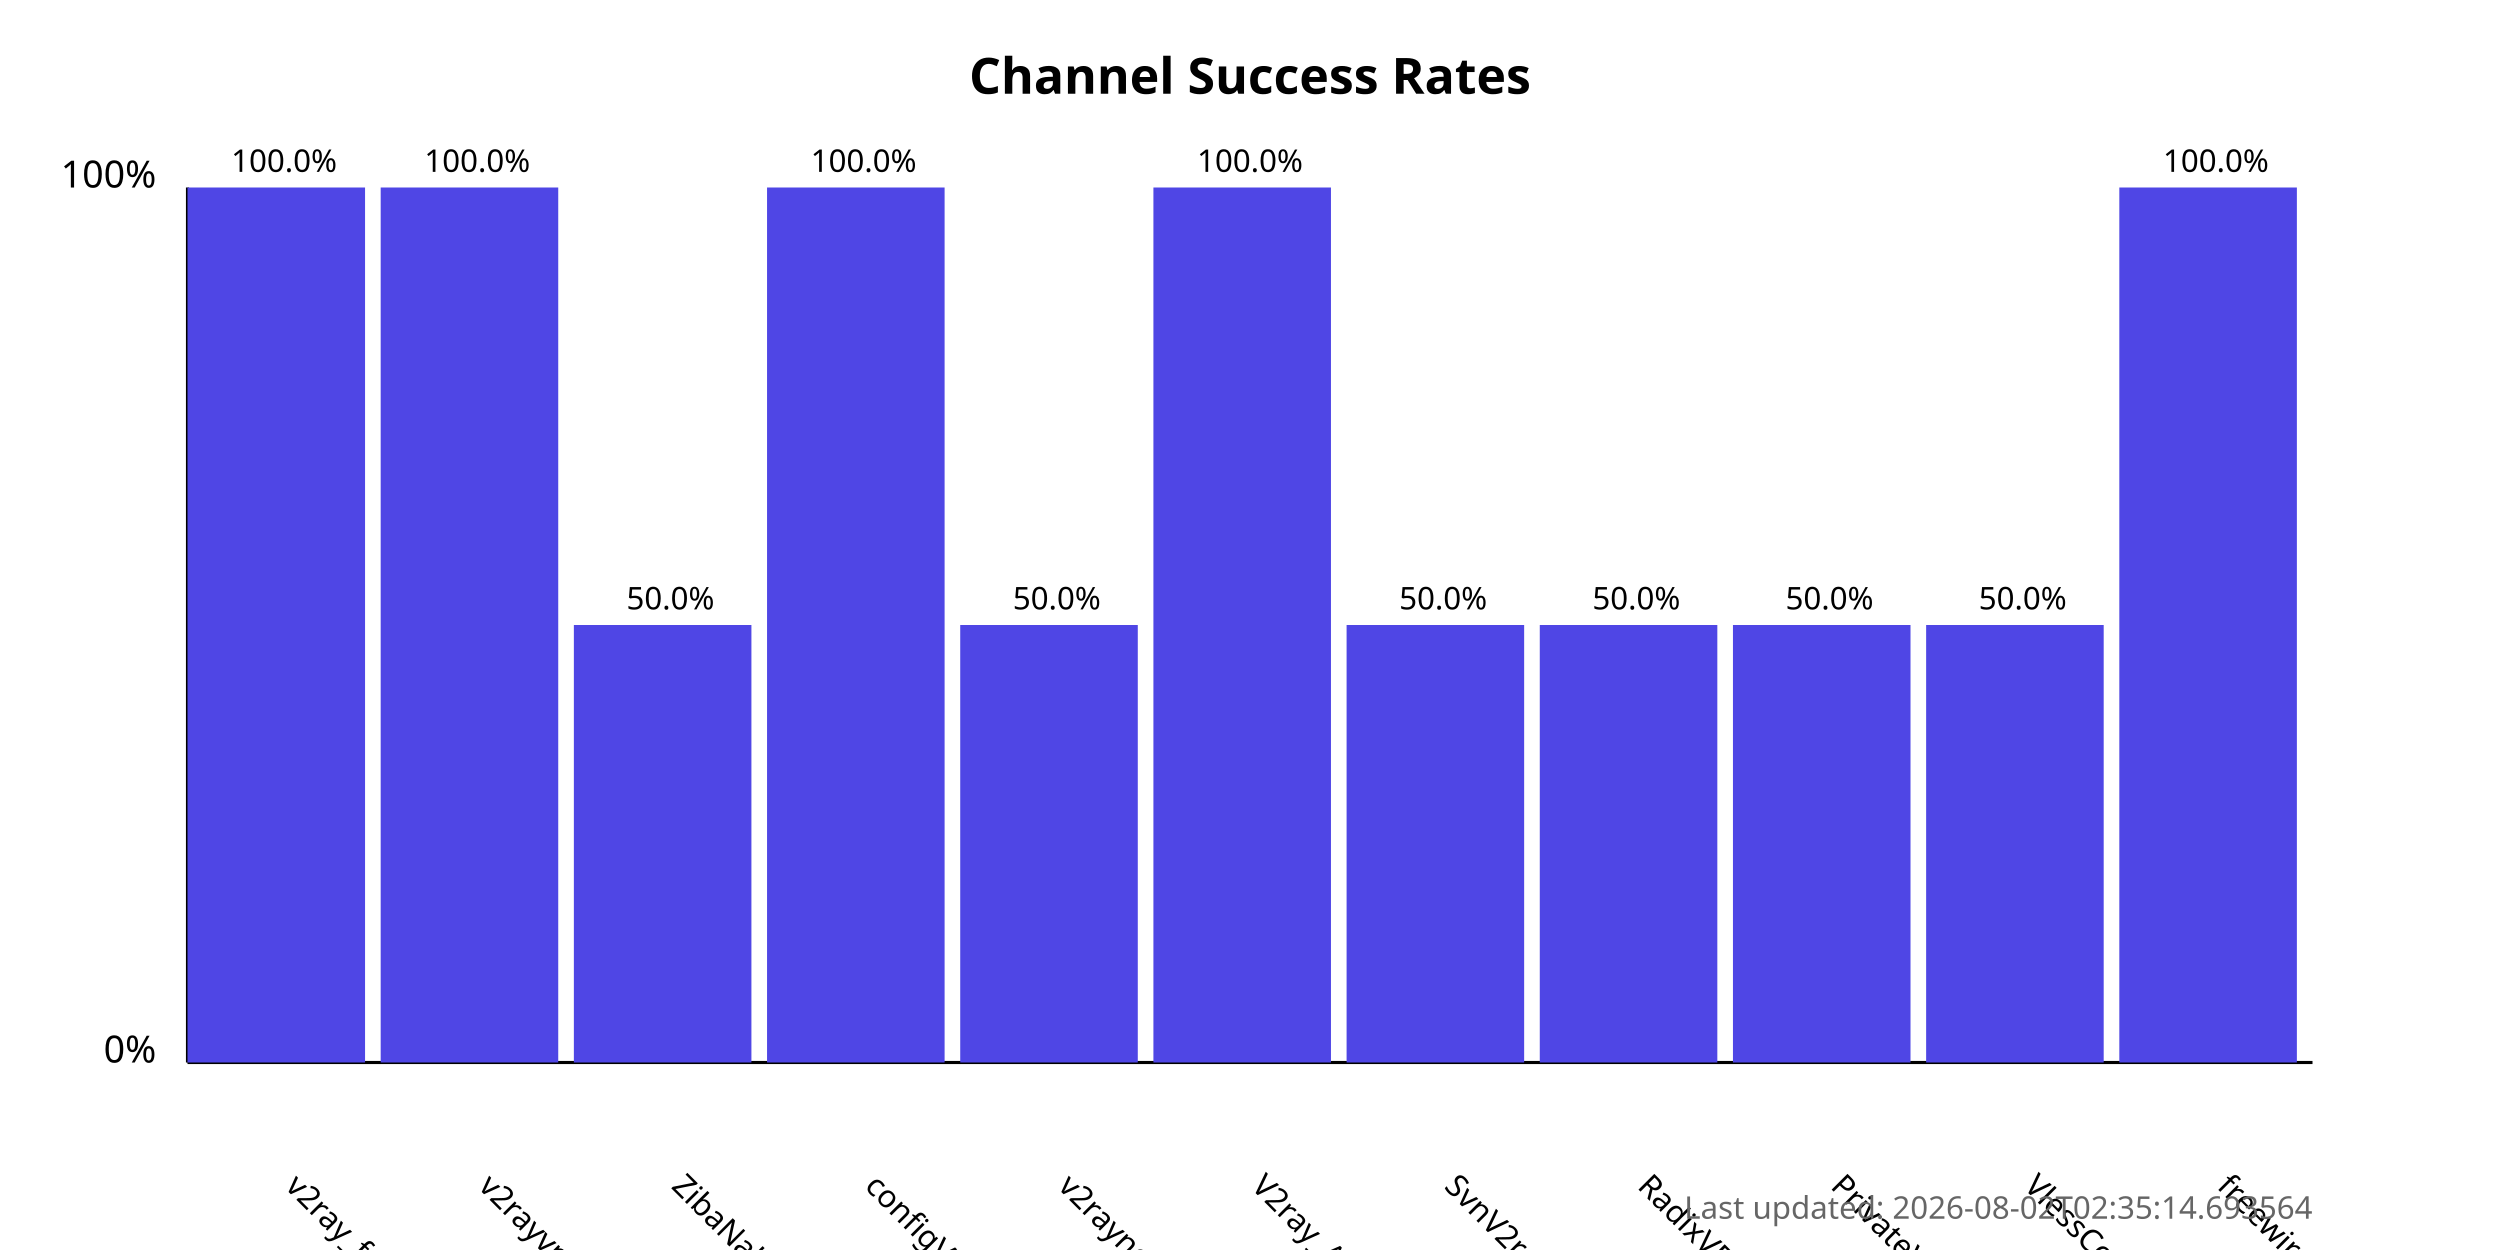
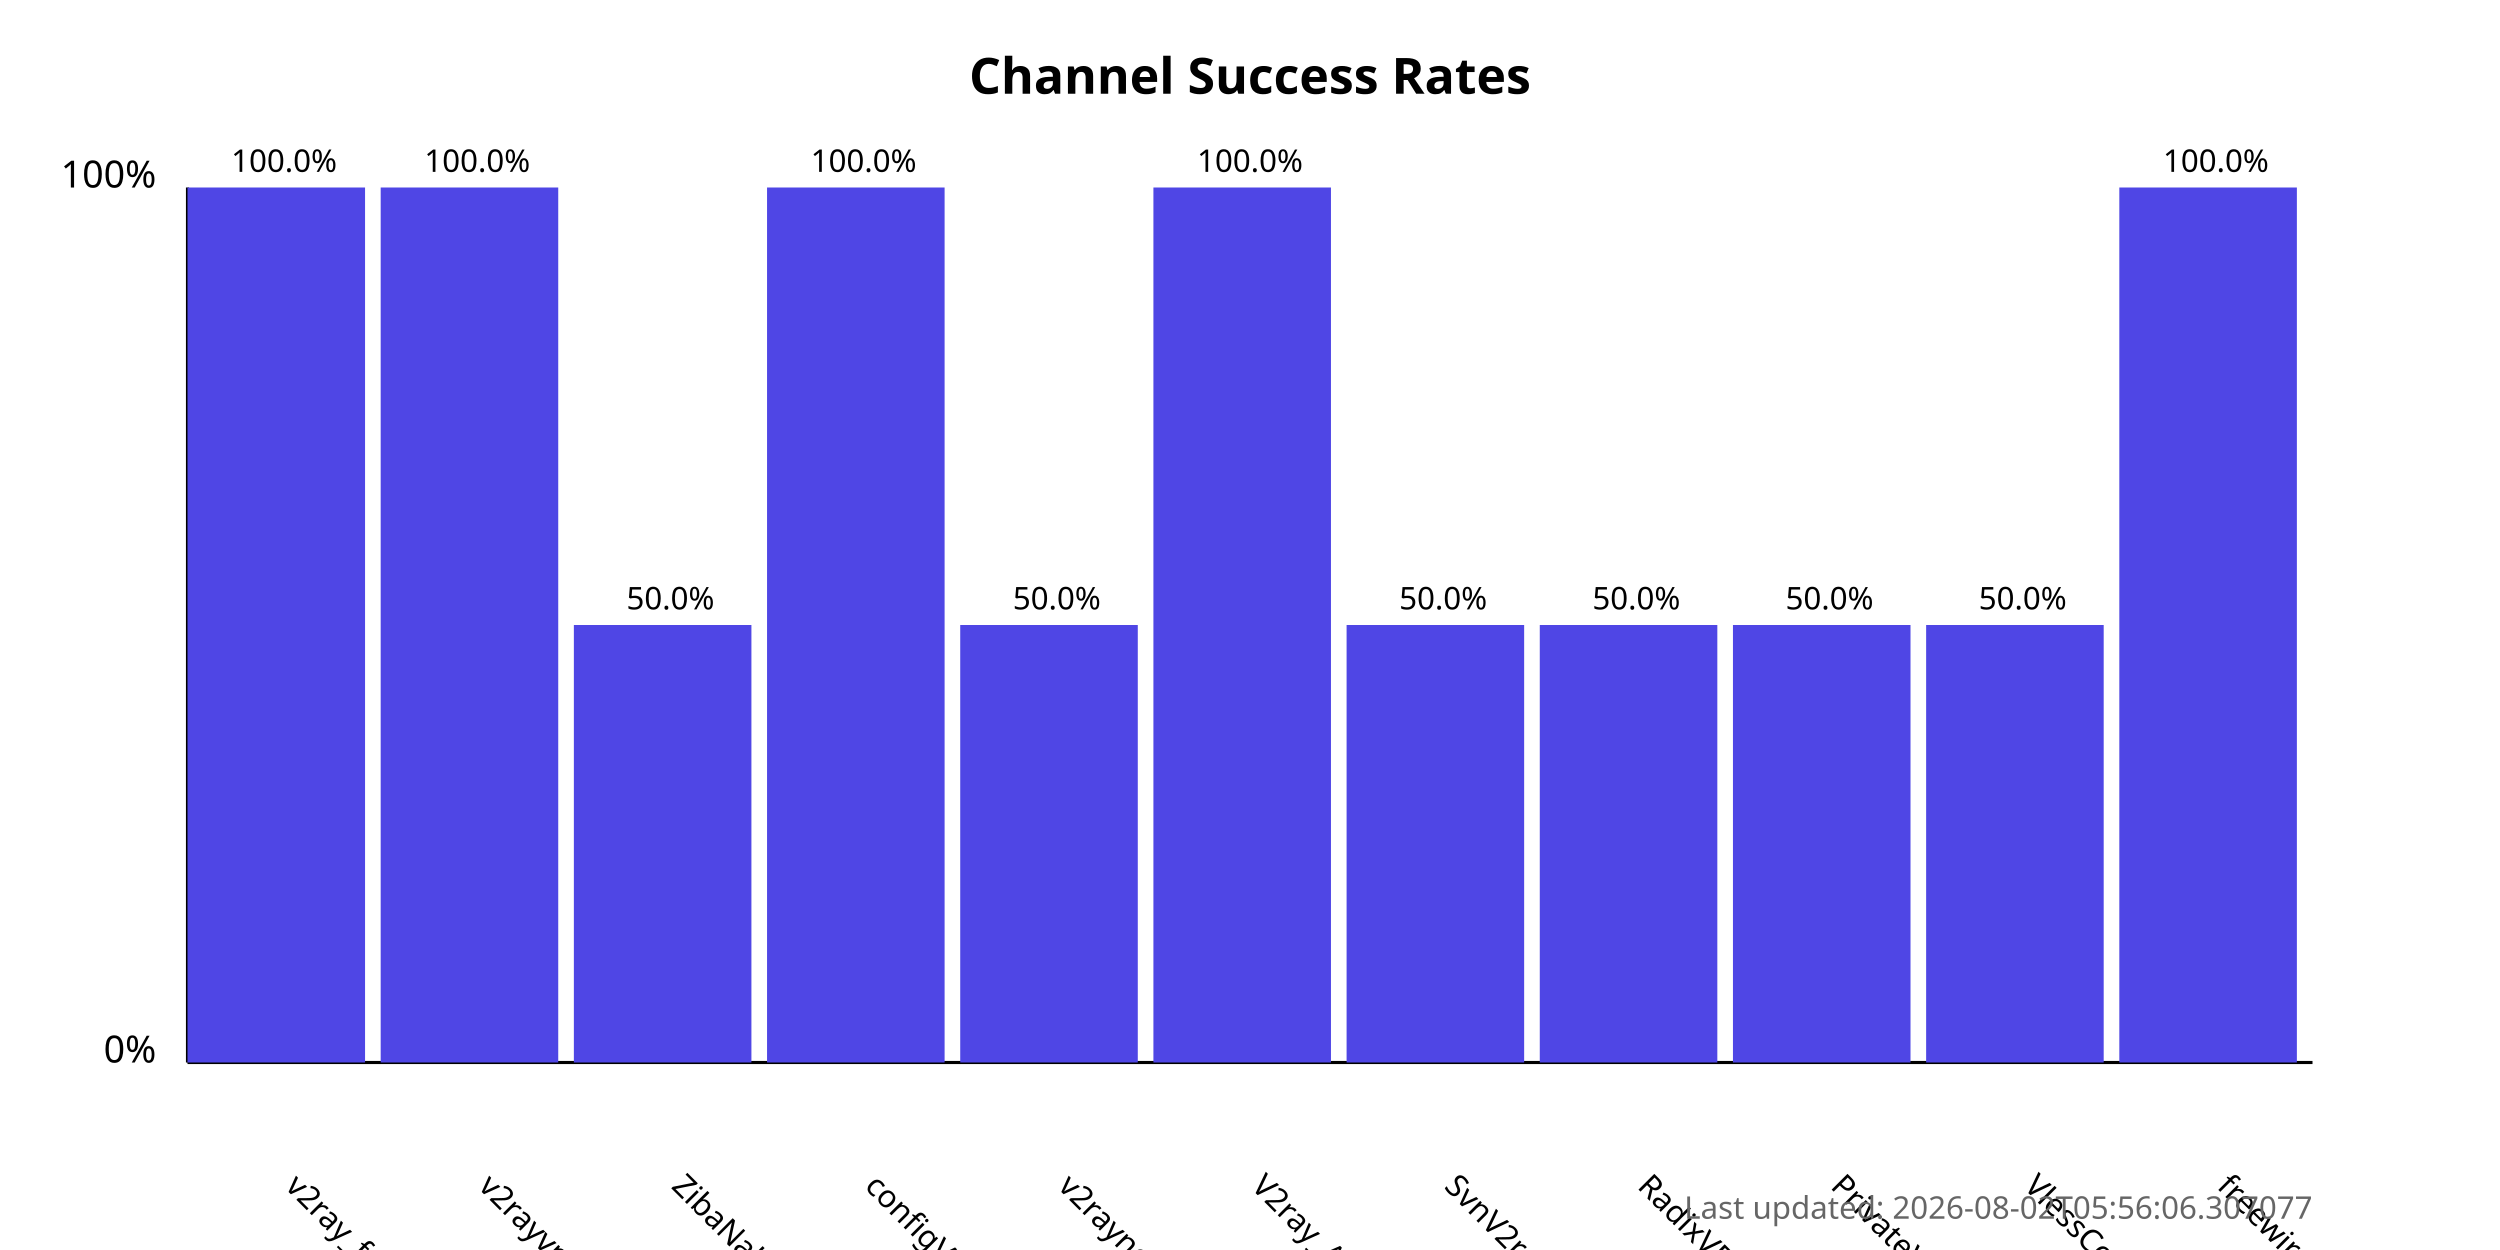
<svg xmlns="http://www.w3.org/2000/svg" width="800" height="400">
  <style>
            .chart-title { font: bold 16px sans-serif; }
            .axis-label { font: 12px sans-serif; }
            .tick-label { font: 10px sans-serif; }
            .bar { fill: #4f46e5; }
            .bar:hover { fill: #6366f1; }
            .timestamp { font: 10px sans-serif; fill: #666; }
        </style>
  <text x="400.0" y="30" text-anchor="middle" class="chart-title">
            Channel Success Rates
        </text>
  <line x1="60" y1="340" x2="60" y2="60" stroke="black" stroke-width="1" />
  <line x1="60" y1="340" x2="740" y2="340" stroke="black" stroke-width="1" />
  <text x="50" y="340" text-anchor="end" class="axis-label">0%</text>
  <text x="50" y="60" text-anchor="end" class="axis-label">100%</text>
  <g>
    <rect x="60" y="60.0" width="56.818" height="280.0" class="bar" />
    <text x="90.909" y="380" transform="rotate(45, 90.90909, 380)" text-anchor="start" class="tick-label">
                v2ray_free_conf
            </text>
    <text x="90.909" y="55.0" text-anchor="middle" class="tick-label">
                100.0%
            </text>
  </g>
  <g>
    <rect x="121.818" y="60.0" width="56.818" height="280.0" class="bar" />
    <text x="152.727" y="380" transform="rotate(45, 152.7273, 380)" text-anchor="start" class="tick-label">
                v2rayvpno
            </text>
    <text x="152.727" y="55.0" text-anchor="middle" class="tick-label">
                100.0%
            </text>
  </g>
  <g>
    <rect x="183.636" y="200.0" width="56.818" height="140.0" class="bar" />
    <text x="214.545" y="380" transform="rotate(45, 214.5455, 380)" text-anchor="start" class="tick-label">
                ZibaNabz
            </text>
    <text x="214.545" y="195.0" text-anchor="middle" class="tick-label">
                50.0%
            </text>
  </g>
  <g>
    <rect x="245.455" y="60.0" width="56.818" height="280.0" class="bar" />
    <text x="276.364" y="380" transform="rotate(45, 276.3636, 380)" text-anchor="start" class="tick-label">
                configV2rayForFree
            </text>
    <text x="276.364" y="55.0" text-anchor="middle" class="tick-label">
                100.0%
            </text>
  </g>
  <g>
    <rect x="307.273" y="200.0" width="56.818" height="140.0" class="bar" />
    <text x="338.182" y="380" transform="rotate(45, 338.1818, 380)" text-anchor="start" class="tick-label">
                v2rayngvpn
            </text>
    <text x="338.182" y="195.0" text-anchor="middle" class="tick-label">
                50.0%
            </text>
  </g>
  <g>
    <rect x="369.091" y="60.0" width="56.818" height="280.0" class="bar" />
    <text x="400.0" y="380" transform="rotate(45, 400.0, 380)" text-anchor="start" class="tick-label">
                V2ray_Alpha
            </text>
    <text x="400.0" y="55.0" text-anchor="middle" class="tick-label">
                100.0%
            </text>
  </g>
  <g>
    <rect x="430.909" y="200.0" width="56.818" height="140.0" class="bar" />
    <text x="461.818" y="380" transform="rotate(45, 461.8182, 380)" text-anchor="start" class="tick-label">
                SvnV2ray
            </text>
    <text x="461.818" y="195.0" text-anchor="middle" class="tick-label">
                50.0%
            </text>
  </g>
  <g>
    <rect x="492.727" y="200.0" width="56.818" height="140.0" class="bar" />
    <text x="523.636" y="380" transform="rotate(45, 523.6364, 380)" text-anchor="start" class="tick-label">
                RadixVPN
            </text>
    <text x="523.636" y="195.0" text-anchor="middle" class="tick-label">
                50.0%
            </text>
  </g>
  <g>
    <rect x="554.545" y="200.0" width="56.818" height="140.0" class="bar" />
    <text x="585.455" y="380" transform="rotate(45, 585.4545, 380)" text-anchor="start" class="tick-label">
                PrivateVPNs
            </text>
    <text x="585.455" y="195.0" text-anchor="middle" class="tick-label">
                50.0%
            </text>
  </g>
  <g>
    <rect x="616.364" y="200.0" width="56.818" height="140.0" class="bar" />
    <text x="647.273" y="380" transform="rotate(45, 647.2727, 380)" text-anchor="start" class="tick-label">
                VlessConfig
            </text>
    <text x="647.273" y="195.0" text-anchor="middle" class="tick-label">
                50.0%
            </text>
  </g>
  <g>
    <rect x="678.182" y="60.0" width="56.818" height="280.0" class="bar" />
    <text x="709.091" y="380" transform="rotate(45, 709.0909, 380)" text-anchor="start" class="tick-label">
                freewireguard
            </text>
    <text x="709.091" y="55.0" text-anchor="middle" class="tick-label">
                100.0%
            </text>
  </g>
  <text x="740" y="390" text-anchor="end" class="timestamp">
-             Last updated: 2026-08-02T02:35:14.693564
+             Last updated: 2026-08-02T05:56:06.307077
        </text>
</svg>
